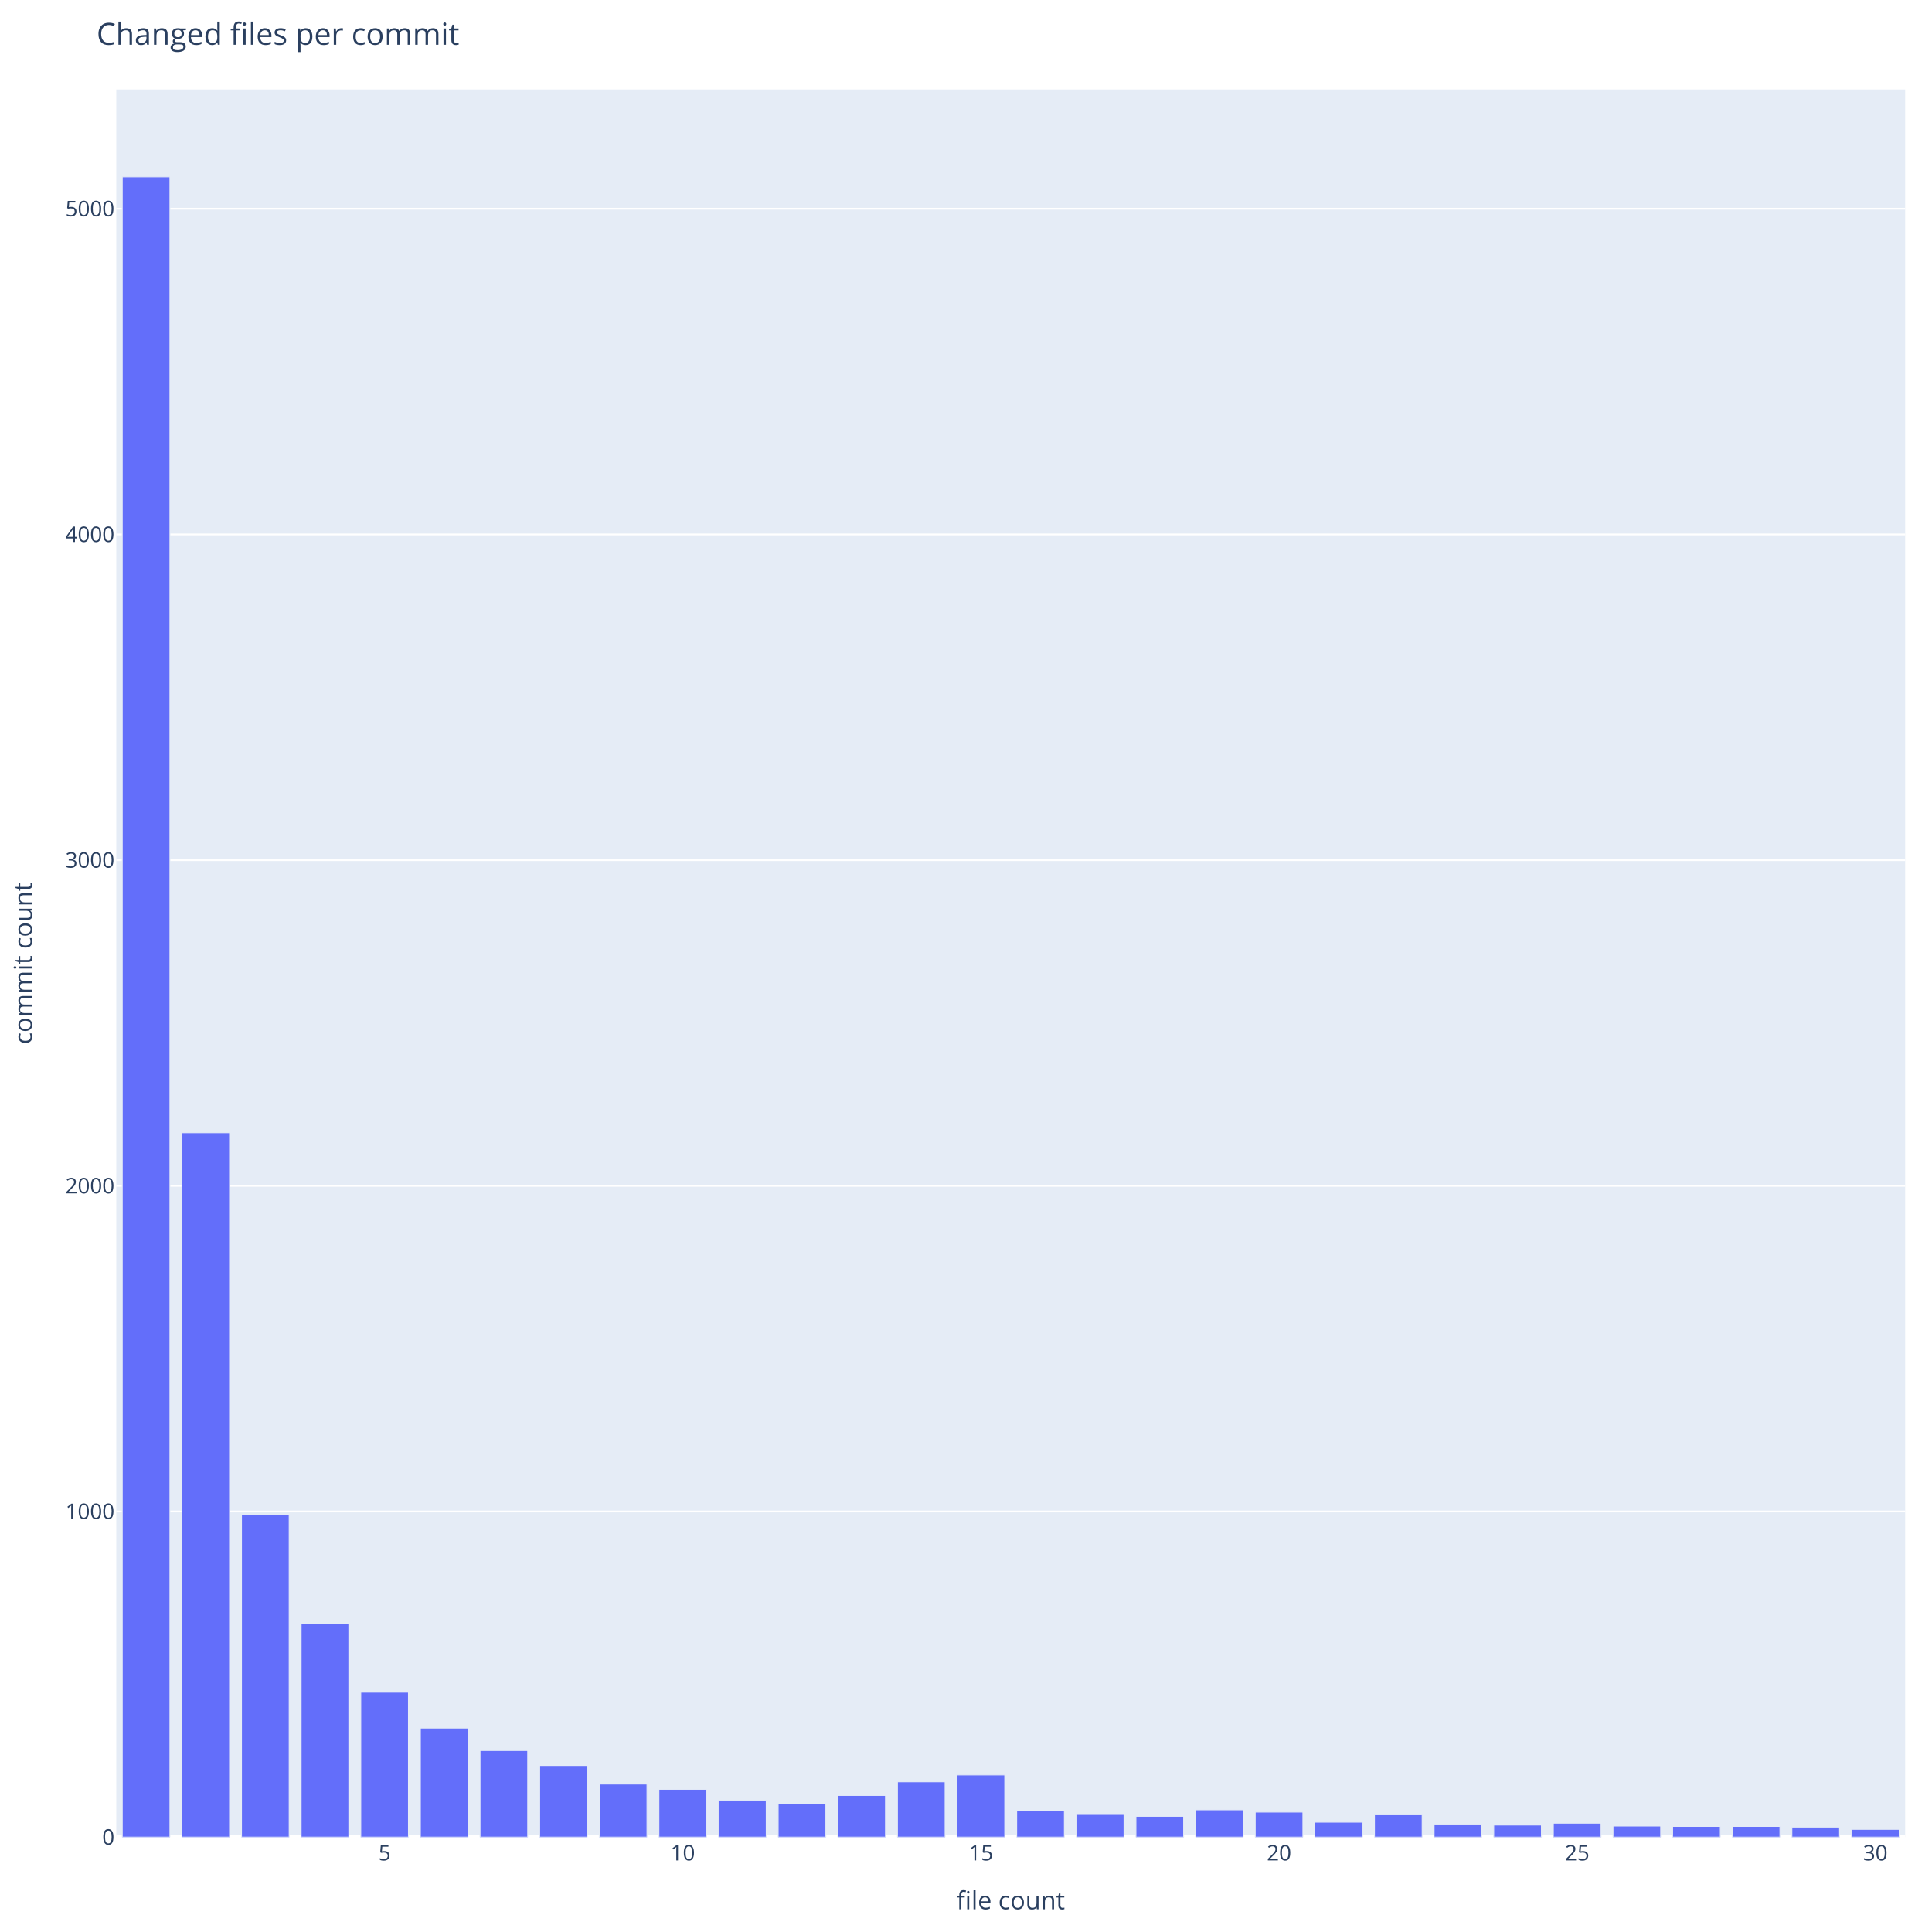
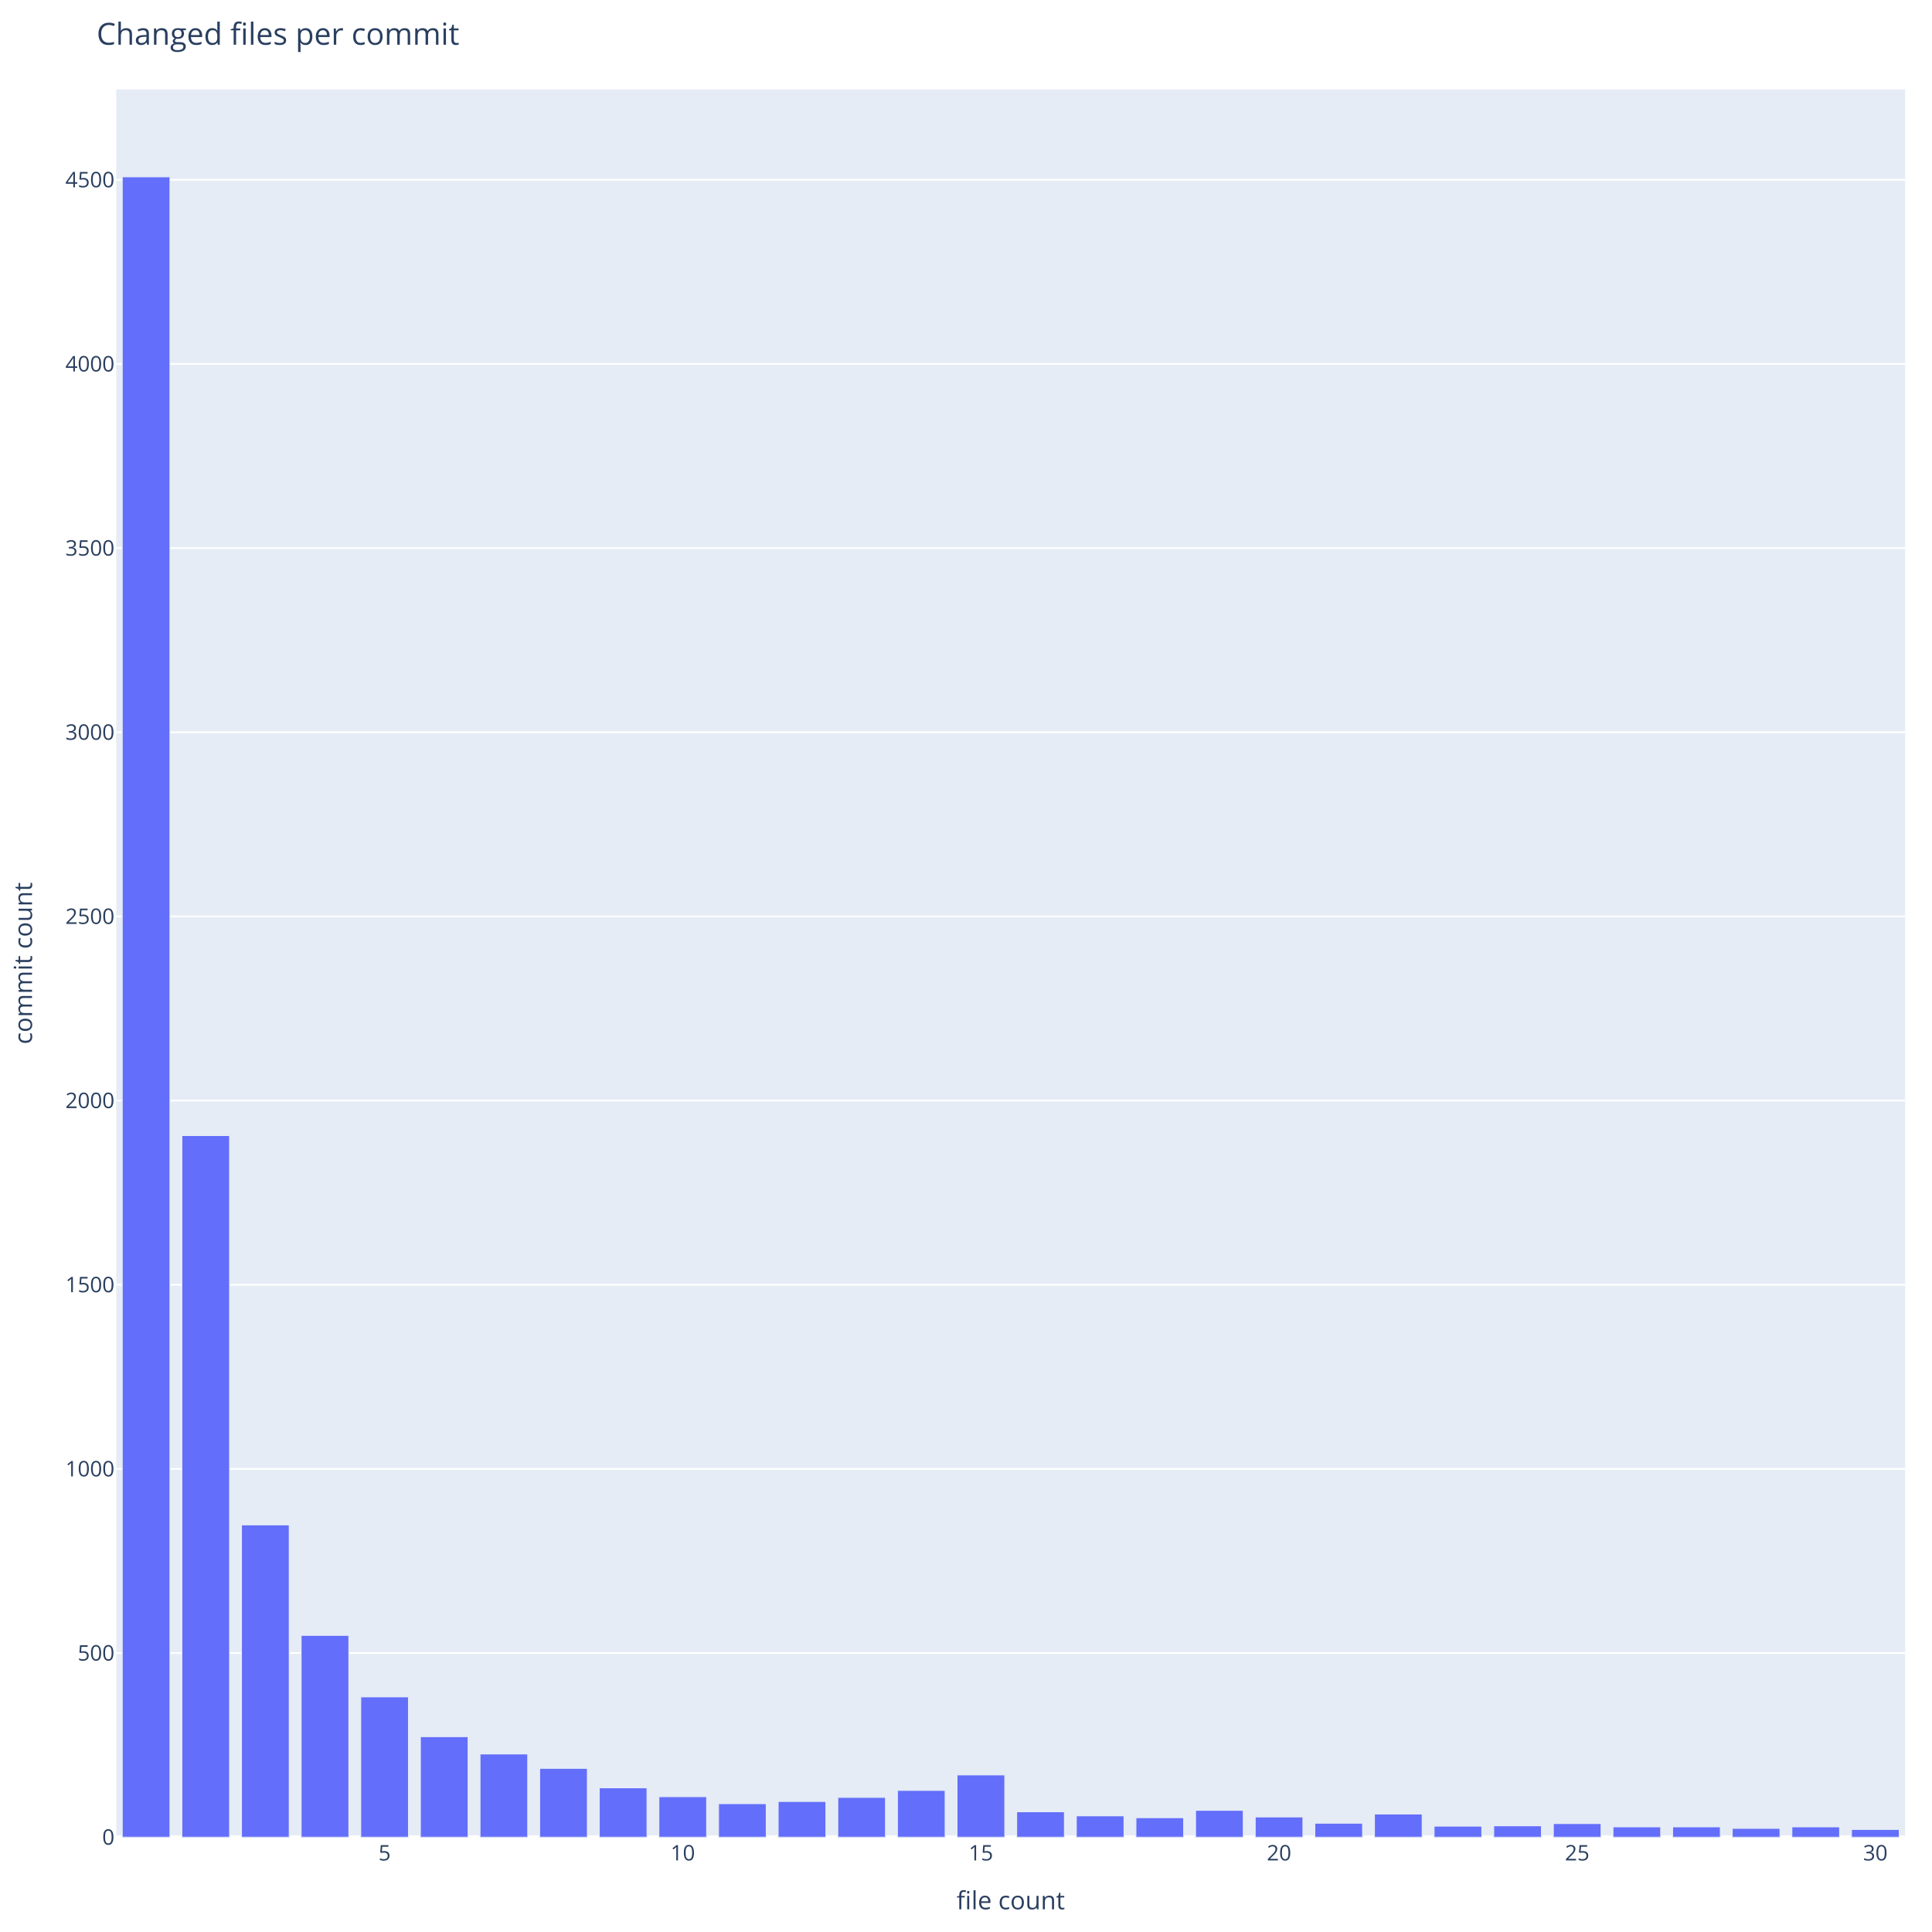
<svg xmlns="http://www.w3.org/2000/svg" class="main-svg" width="1080" height="1080" style="" viewBox="0 0 1080 1080">
  <rect x="0" y="0" width="1080" height="1080" style="fill: rgb(255, 255, 255); fill-opacity: 1;" />
-   <defs id="defs-66e511">
+   <defs id="defs-555e35">
    <g class="clips">
-       <clipPath id="clip66e511xyplot" class="plotclip">
+       <clipPath id="clip555e35xyplot" class="plotclip">
        <rect width="1000" height="977" />
      </clipPath>
-       <clipPath class="axesclip" id="clip66e511x">
+       <clipPath class="axesclip" id="clip555e35x">
        <rect x="65" y="0" width="1000" height="1080" />
      </clipPath>
-       <clipPath class="axesclip" id="clip66e511y">
+       <clipPath class="axesclip" id="clip555e35y">
        <rect x="0" y="50" width="1080" height="977" />
      </clipPath>
-       <clipPath class="axesclip" id="clip66e511xy">
+       <clipPath class="axesclip" id="clip555e35xy">
        <rect x="65" y="50" width="1000" height="977" />
      </clipPath>
    </g>
    <g class="gradients" />
    <g class="patterns" />
  </defs>
  <g class="bglayer">
    <rect class="bg" x="65" y="50" width="1000" height="977" style="fill: rgb(229, 236, 246); fill-opacity: 1; stroke-width: 0;" />
  </g>
  <g class="layer-below">
    <g class="imagelayer" />
    <g class="shapelayer" />
  </g>
  <g class="cartesianlayer">
    <g class="subplot xy">
      <g class="layer-subplot">
        <g class="shapelayer" />
        <g class="imagelayer" />
      </g>
      <g class="minor-gridlayer">
        <g class="x" />
        <g class="y" />
      </g>
      <g class="gridlayer">
        <g class="x" />
        <g class="y">
-           <path class="ygrid crisp" transform="translate(0,844.94)" d="M65,0h1000" style="stroke: rgb(255, 255, 255); stroke-opacity: 1; stroke-width: 1px;" />
-           <path class="ygrid crisp" transform="translate(0,662.88)" d="M65,0h1000" style="stroke: rgb(255, 255, 255); stroke-opacity: 1; stroke-width: 1px;" />
-           <path class="ygrid crisp" transform="translate(0,480.82)" d="M65,0h1000" style="stroke: rgb(255, 255, 255); stroke-opacity: 1; stroke-width: 1px;" />
-           <path class="ygrid crisp" transform="translate(0,298.75)" d="M65,0h1000" style="stroke: rgb(255, 255, 255); stroke-opacity: 1; stroke-width: 1px;" />
-           <path class="ygrid crisp" transform="translate(0,116.69)" d="M65,0h1000" style="stroke: rgb(255, 255, 255); stroke-opacity: 1; stroke-width: 1px;" />
+           <path class="ygrid crisp" transform="translate(0,924.06)" d="M65,0h1000" style="stroke: rgb(255, 255, 255); stroke-opacity: 1; stroke-width: 1px;" />
+           <path class="ygrid crisp" transform="translate(0,821.11)" d="M65,0h1000" style="stroke: rgb(255, 255, 255); stroke-opacity: 1; stroke-width: 1px;" />
+           <path class="ygrid crisp" transform="translate(0,718.17)" d="M65,0h1000" style="stroke: rgb(255, 255, 255); stroke-opacity: 1; stroke-width: 1px;" />
+           <path class="ygrid crisp" transform="translate(0,615.22)" d="M65,0h1000" style="stroke: rgb(255, 255, 255); stroke-opacity: 1; stroke-width: 1px;" />
+           <path class="ygrid crisp" transform="translate(0,512.28)" d="M65,0h1000" style="stroke: rgb(255, 255, 255); stroke-opacity: 1; stroke-width: 1px;" />
+           <path class="ygrid crisp" transform="translate(0,409.33)" d="M65,0h1000" style="stroke: rgb(255, 255, 255); stroke-opacity: 1; stroke-width: 1px;" />
+           <path class="ygrid crisp" transform="translate(0,306.39)" d="M65,0h1000" style="stroke: rgb(255, 255, 255); stroke-opacity: 1; stroke-width: 1px;" />
+           <path class="ygrid crisp" transform="translate(0,203.44)" d="M65,0h1000" style="stroke: rgb(255, 255, 255); stroke-opacity: 1; stroke-width: 1px;" />
+           <path class="ygrid crisp" transform="translate(0,100.5)" d="M65,0h1000" style="stroke: rgb(255, 255, 255); stroke-opacity: 1; stroke-width: 1px;" />
        </g>
      </g>
      <g class="zerolinelayer">
        <path class="yzl zl crisp" transform="translate(0,1027)" d="M65,0h1000" style="stroke: rgb(255, 255, 255); stroke-opacity: 1; stroke-width: 2px;" />
      </g>
      <g class="layer-between">
        <g class="shapelayer" />
        <g class="imagelayer" />
      </g>
      <path class="xlines-below" />
      <path class="ylines-below" />
      <g class="overlines-below" />
      <g class="xaxislayer-below" />
      <g class="yaxislayer-below" />
      <g class="overaxes-below" />
      <g class="overplot">
-         <g class="xy" transform="translate(65,50)" clip-path="url(#clip66e511xyplot)">
+         <g class="xy" transform="translate(65,50)" clip-path="url(#clip555e35xyplot)">
          <g class="barlayer mlayer">
            <g class="trace bars" style="opacity: 1;">
              <g class="points">
                <g class="point">
                  <path d="M3.33,977V48.85H30V977Z" style="vector-effect: none; opacity: 1; stroke-width: 0.5px; fill: rgb(99, 110, 250); fill-opacity: 1; stroke: rgb(229, 236, 246); stroke-opacity: 1;" />
                </g>
                <g class="point">
-                   <path d="M36.67,977V583.2H63.33V977Z" style="vector-effect: none; opacity: 1; stroke-width: 0.5px; fill: rgb(99, 110, 250); fill-opacity: 1; stroke: rgb(229, 236, 246); stroke-opacity: 1;" />
-                 </g>
-                 <g class="point">
-                   <path d="M70,977V796.76H96.67V977Z" style="vector-effect: none; opacity: 1; stroke-width: 0.5px; fill: rgb(99, 110, 250); fill-opacity: 1; stroke: rgb(229, 236, 246); stroke-opacity: 1;" />
-                 </g>
-                 <g class="point">
-                   <path d="M103.33,977V857.75H130V977Z" style="vector-effect: none; opacity: 1; stroke-width: 0.5px; fill: rgb(99, 110, 250); fill-opacity: 1; stroke: rgb(229, 236, 246); stroke-opacity: 1;" />
-                 </g>
-                 <g class="point">
-                   <path d="M136.67,977V895.98H163.33V977Z" style="vector-effect: none; opacity: 1; stroke-width: 0.5px; fill: rgb(99, 110, 250); fill-opacity: 1; stroke: rgb(229, 236, 246); stroke-opacity: 1;" />
-                 </g>
-                 <g class="point">
-                   <path d="M170,977V916.01H196.67V977Z" style="vector-effect: none; opacity: 1; stroke-width: 0.5px; fill: rgb(99, 110, 250); fill-opacity: 1; stroke: rgb(229, 236, 246); stroke-opacity: 1;" />
-                 </g>
-                 <g class="point">
-                   <path d="M203.33,977V928.57H230V977Z" style="vector-effect: none; opacity: 1; stroke-width: 0.5px; fill: rgb(99, 110, 250); fill-opacity: 1; stroke: rgb(229, 236, 246); stroke-opacity: 1;" />
-                 </g>
-                 <g class="point">
-                   <path d="M236.67,977V936.95H263.33V977Z" style="vector-effect: none; opacity: 1; stroke-width: 0.5px; fill: rgb(99, 110, 250); fill-opacity: 1; stroke: rgb(229, 236, 246); stroke-opacity: 1;" />
-                 </g>
-                 <g class="point">
-                   <path d="M270,977V947.32H296.67V977Z" style="vector-effect: none; opacity: 1; stroke-width: 0.5px; fill: rgb(99, 110, 250); fill-opacity: 1; stroke: rgb(229, 236, 246); stroke-opacity: 1;" />
-                 </g>
-                 <g class="point">
-                   <path d="M303.33,977V950.24H330V977Z" style="vector-effect: none; opacity: 1; stroke-width: 0.5px; fill: rgb(99, 110, 250); fill-opacity: 1; stroke: rgb(229, 236, 246); stroke-opacity: 1;" />
-                 </g>
-                 <g class="point">
-                   <path d="M336.67,977V956.43H363.33V977Z" style="vector-effect: none; opacity: 1; stroke-width: 0.5px; fill: rgb(99, 110, 250); fill-opacity: 1; stroke: rgb(229, 236, 246); stroke-opacity: 1;" />
-                 </g>
-                 <g class="point">
-                   <path d="M370,977V958.07H396.67V977Z" style="vector-effect: none; opacity: 1; stroke-width: 0.5px; fill: rgb(99, 110, 250); fill-opacity: 1; stroke: rgb(229, 236, 246); stroke-opacity: 1;" />
-                 </g>
-                 <g class="point">
-                   <path d="M403.33,977V953.7H430V977Z" style="vector-effect: none; opacity: 1; stroke-width: 0.5px; fill: rgb(99, 110, 250); fill-opacity: 1; stroke: rgb(229, 236, 246); stroke-opacity: 1;" />
-                 </g>
-                 <g class="point">
-                   <path d="M436.67,977V946.05H463.33V977Z" style="vector-effect: none; opacity: 1; stroke-width: 0.5px; fill: rgb(99, 110, 250); fill-opacity: 1; stroke: rgb(229, 236, 246); stroke-opacity: 1;" />
-                 </g>
-                 <g class="point">
-                   <path d="M470,977V942.23H496.67V977Z" style="vector-effect: none; opacity: 1; stroke-width: 0.5px; fill: rgb(99, 110, 250); fill-opacity: 1; stroke: rgb(229, 236, 246); stroke-opacity: 1;" />
-                 </g>
-                 <g class="point">
-                   <path d="M503.33,977V962.25H530V977Z" style="vector-effect: none; opacity: 1; stroke-width: 0.5px; fill: rgb(99, 110, 250); fill-opacity: 1; stroke: rgb(229, 236, 246); stroke-opacity: 1;" />
-                 </g>
-                 <g class="point">
-                   <path d="M536.67,977V963.89H563.33V977Z" style="vector-effect: none; opacity: 1; stroke-width: 0.5px; fill: rgb(99, 110, 250); fill-opacity: 1; stroke: rgb(229, 236, 246); stroke-opacity: 1;" />
-                 </g>
-                 <g class="point">
-                   <path d="M570,977V965.35H596.67V977Z" style="vector-effect: none; opacity: 1; stroke-width: 0.5px; fill: rgb(99, 110, 250); fill-opacity: 1; stroke: rgb(229, 236, 246); stroke-opacity: 1;" />
-                 </g>
-                 <g class="point">
-                   <path d="M603.33,977V961.71H630V977Z" style="vector-effect: none; opacity: 1; stroke-width: 0.5px; fill: rgb(99, 110, 250); fill-opacity: 1; stroke: rgb(229, 236, 246); stroke-opacity: 1;" />
-                 </g>
-                 <g class="point">
-                   <path d="M636.67,977V962.98H663.33V977Z" style="vector-effect: none; opacity: 1; stroke-width: 0.5px; fill: rgb(99, 110, 250); fill-opacity: 1; stroke: rgb(229, 236, 246); stroke-opacity: 1;" />
-                 </g>
-                 <g class="point">
-                   <path d="M670,977V968.63H696.67V977Z" style="vector-effect: none; opacity: 1; stroke-width: 0.5px; fill: rgb(99, 110, 250); fill-opacity: 1; stroke: rgb(229, 236, 246); stroke-opacity: 1;" />
-                 </g>
-                 <g class="point">
-                   <path d="M703.33,977V964.26H730V977Z" style="vector-effect: none; opacity: 1; stroke-width: 0.5px; fill: rgb(99, 110, 250); fill-opacity: 1; stroke: rgb(229, 236, 246); stroke-opacity: 1;" />
-                 </g>
-                 <g class="point">
-                   <path d="M736.67,977V969.9H763.33V977Z" style="vector-effect: none; opacity: 1; stroke-width: 0.5px; fill: rgb(99, 110, 250); fill-opacity: 1; stroke: rgb(229, 236, 246); stroke-opacity: 1;" />
-                 </g>
-                 <g class="point">
-                   <path d="M770,977V970.26H796.67V977Z" style="vector-effect: none; opacity: 1; stroke-width: 0.5px; fill: rgb(99, 110, 250); fill-opacity: 1; stroke: rgb(229, 236, 246); stroke-opacity: 1;" />
-                 </g>
-                 <g class="point">
-                   <path d="M803.33,977V969.17H830V977Z" style="vector-effect: none; opacity: 1; stroke-width: 0.5px; fill: rgb(99, 110, 250); fill-opacity: 1; stroke: rgb(229, 236, 246); stroke-opacity: 1;" />
-                 </g>
-                 <g class="point">
-                   <path d="M836.67,977V970.81H863.33V977Z" style="vector-effect: none; opacity: 1; stroke-width: 0.5px; fill: rgb(99, 110, 250); fill-opacity: 1; stroke: rgb(229, 236, 246); stroke-opacity: 1;" />
-                 </g>
-                 <g class="point">
-                   <path d="M870,977V970.99H896.67V977Z" style="vector-effect: none; opacity: 1; stroke-width: 0.5px; fill: rgb(99, 110, 250); fill-opacity: 1; stroke: rgb(229, 236, 246); stroke-opacity: 1;" />
-                 </g>
-                 <g class="point">
-                   <path d="M903.33,977V970.99H930V977Z" style="vector-effect: none; opacity: 1; stroke-width: 0.5px; fill: rgb(99, 110, 250); fill-opacity: 1; stroke: rgb(229, 236, 246); stroke-opacity: 1;" />
-                 </g>
-                 <g class="point">
-                   <path d="M936.67,977V971.36H963.33V977Z" style="vector-effect: none; opacity: 1; stroke-width: 0.5px; fill: rgb(99, 110, 250); fill-opacity: 1; stroke: rgb(229, 236, 246); stroke-opacity: 1;" />
-                 </g>
-                 <g class="point">
-                   <path d="M970,977V972.63H996.67V977Z" style="vector-effect: none; opacity: 1; stroke-width: 0.5px; fill: rgb(99, 110, 250); fill-opacity: 1; stroke: rgb(229, 236, 246); stroke-opacity: 1;" />
+                   <path d="M36.67,977V584.78H63.33V977Z" style="vector-effect: none; opacity: 1; stroke-width: 0.5px; fill: rgb(99, 110, 250); fill-opacity: 1; stroke: rgb(229, 236, 246); stroke-opacity: 1;" />
+                 </g>
+                 <g class="point">
+                   <path d="M70,977V802.41H96.67V977Z" style="vector-effect: none; opacity: 1; stroke-width: 0.5px; fill: rgb(99, 110, 250); fill-opacity: 1; stroke: rgb(229, 236, 246); stroke-opacity: 1;" />
+                 </g>
+                 <g class="point">
+                   <path d="M103.33,977V864.17H130V977Z" style="vector-effect: none; opacity: 1; stroke-width: 0.5px; fill: rgb(99, 110, 250); fill-opacity: 1; stroke: rgb(229, 236, 246); stroke-opacity: 1;" />
+                 </g>
+                 <g class="point">
+                   <path d="M136.67,977V898.56H163.33V977Z" style="vector-effect: none; opacity: 1; stroke-width: 0.5px; fill: rgb(99, 110, 250); fill-opacity: 1; stroke: rgb(229, 236, 246); stroke-opacity: 1;" />
+                 </g>
+                 <g class="point">
+                   <path d="M170,977V920.79H196.67V977Z" style="vector-effect: none; opacity: 1; stroke-width: 0.5px; fill: rgb(99, 110, 250); fill-opacity: 1; stroke: rgb(229, 236, 246); stroke-opacity: 1;" />
+                 </g>
+                 <g class="point">
+                   <path d="M203.33,977V930.47H230V977Z" style="vector-effect: none; opacity: 1; stroke-width: 0.5px; fill: rgb(99, 110, 250); fill-opacity: 1; stroke: rgb(229, 236, 246); stroke-opacity: 1;" />
+                 </g>
+                 <g class="point">
+                   <path d="M236.67,977V938.5H263.33V977Z" style="vector-effect: none; opacity: 1; stroke-width: 0.5px; fill: rgb(99, 110, 250); fill-opacity: 1; stroke: rgb(229, 236, 246); stroke-opacity: 1;" />
+                 </g>
+                 <g class="point">
+                   <path d="M270,977V949.41H296.67V977Z" style="vector-effect: none; opacity: 1; stroke-width: 0.5px; fill: rgb(99, 110, 250); fill-opacity: 1; stroke: rgb(229, 236, 246); stroke-opacity: 1;" />
+                 </g>
+                 <g class="point">
+                   <path d="M303.33,977V954.35H330V977Z" style="vector-effect: none; opacity: 1; stroke-width: 0.5px; fill: rgb(99, 110, 250); fill-opacity: 1; stroke: rgb(229, 236, 246); stroke-opacity: 1;" />
+                 </g>
+                 <g class="point">
+                   <path d="M336.67,977V958.26H363.33V977Z" style="vector-effect: none; opacity: 1; stroke-width: 0.5px; fill: rgb(99, 110, 250); fill-opacity: 1; stroke: rgb(229, 236, 246); stroke-opacity: 1;" />
+                 </g>
+                 <g class="point">
+                   <path d="M370,977V957.03H396.67V977Z" style="vector-effect: none; opacity: 1; stroke-width: 0.5px; fill: rgb(99, 110, 250); fill-opacity: 1; stroke: rgb(229, 236, 246); stroke-opacity: 1;" />
+                 </g>
+                 <g class="point">
+                   <path d="M403.33,977V954.76H430V977Z" style="vector-effect: none; opacity: 1; stroke-width: 0.5px; fill: rgb(99, 110, 250); fill-opacity: 1; stroke: rgb(229, 236, 246); stroke-opacity: 1;" />
+                 </g>
+                 <g class="point">
+                   <path d="M436.67,977V950.85H463.33V977Z" style="vector-effect: none; opacity: 1; stroke-width: 0.5px; fill: rgb(99, 110, 250); fill-opacity: 1; stroke: rgb(229, 236, 246); stroke-opacity: 1;" />
+                 </g>
+                 <g class="point">
+                   <path d="M470,977V942.2H496.67V977Z" style="vector-effect: none; opacity: 1; stroke-width: 0.5px; fill: rgb(99, 110, 250); fill-opacity: 1; stroke: rgb(229, 236, 246); stroke-opacity: 1;" />
+                 </g>
+                 <g class="point">
+                   <path d="M503.33,977V962.79H530V977Z" style="vector-effect: none; opacity: 1; stroke-width: 0.5px; fill: rgb(99, 110, 250); fill-opacity: 1; stroke: rgb(229, 236, 246); stroke-opacity: 1;" />
+                 </g>
+                 <g class="point">
+                   <path d="M536.67,977V965.06H563.33V977Z" style="vector-effect: none; opacity: 1; stroke-width: 0.5px; fill: rgb(99, 110, 250); fill-opacity: 1; stroke: rgb(229, 236, 246); stroke-opacity: 1;" />
+                 </g>
+                 <g class="point">
+                   <path d="M570,977V966.09H596.67V977Z" style="vector-effect: none; opacity: 1; stroke-width: 0.5px; fill: rgb(99, 110, 250); fill-opacity: 1; stroke: rgb(229, 236, 246); stroke-opacity: 1;" />
+                 </g>
+                 <g class="point">
+                   <path d="M603.33,977V961.97H630V977Z" style="vector-effect: none; opacity: 1; stroke-width: 0.5px; fill: rgb(99, 110, 250); fill-opacity: 1; stroke: rgb(229, 236, 246); stroke-opacity: 1;" />
+                 </g>
+                 <g class="point">
+                   <path d="M636.67,977V965.68H663.33V977Z" style="vector-effect: none; opacity: 1; stroke-width: 0.5px; fill: rgb(99, 110, 250); fill-opacity: 1; stroke: rgb(229, 236, 246); stroke-opacity: 1;" />
+                 </g>
+                 <g class="point">
+                   <path d="M670,977V969.18H696.67V977Z" style="vector-effect: none; opacity: 1; stroke-width: 0.5px; fill: rgb(99, 110, 250); fill-opacity: 1; stroke: rgb(229, 236, 246); stroke-opacity: 1;" />
+                 </g>
+                 <g class="point">
+                   <path d="M703.33,977V964.03H730V977Z" style="vector-effect: none; opacity: 1; stroke-width: 0.5px; fill: rgb(99, 110, 250); fill-opacity: 1; stroke: rgb(229, 236, 246); stroke-opacity: 1;" />
+                 </g>
+                 <g class="point">
+                   <path d="M736.67,977V970.82H763.33V977Z" style="vector-effect: none; opacity: 1; stroke-width: 0.5px; fill: rgb(99, 110, 250); fill-opacity: 1; stroke: rgb(229, 236, 246); stroke-opacity: 1;" />
+                 </g>
+                 <g class="point">
+                   <path d="M770,977V970.62H796.67V977Z" style="vector-effect: none; opacity: 1; stroke-width: 0.5px; fill: rgb(99, 110, 250); fill-opacity: 1; stroke: rgb(229, 236, 246); stroke-opacity: 1;" />
+                 </g>
+                 <g class="point">
+                   <path d="M803.33,977V969.38H830V977Z" style="vector-effect: none; opacity: 1; stroke-width: 0.5px; fill: rgb(99, 110, 250); fill-opacity: 1; stroke: rgb(229, 236, 246); stroke-opacity: 1;" />
+                 </g>
+                 <g class="point">
+                   <path d="M836.67,977V971.24H863.33V977Z" style="vector-effect: none; opacity: 1; stroke-width: 0.5px; fill: rgb(99, 110, 250); fill-opacity: 1; stroke: rgb(229, 236, 246); stroke-opacity: 1;" />
+                 </g>
+                 <g class="point">
+                   <path d="M870,977V971.24H896.67V977Z" style="vector-effect: none; opacity: 1; stroke-width: 0.5px; fill: rgb(99, 110, 250); fill-opacity: 1; stroke: rgb(229, 236, 246); stroke-opacity: 1;" />
+                 </g>
+                 <g class="point">
+                   <path d="M903.33,977V972.06H930V977Z" style="vector-effect: none; opacity: 1; stroke-width: 0.5px; fill: rgb(99, 110, 250); fill-opacity: 1; stroke: rgb(229, 236, 246); stroke-opacity: 1;" />
+                 </g>
+                 <g class="point">
+                   <path d="M936.67,977V971.24H963.33V977Z" style="vector-effect: none; opacity: 1; stroke-width: 0.5px; fill: rgb(99, 110, 250); fill-opacity: 1; stroke: rgb(229, 236, 246); stroke-opacity: 1;" />
+                 </g>
+                 <g class="point">
+                   <path d="M970,977V972.68H996.67V977Z" style="vector-effect: none; opacity: 1; stroke-width: 0.5px; fill: rgb(99, 110, 250); fill-opacity: 1; stroke: rgb(229, 236, 246); stroke-opacity: 1;" />
                </g>
              </g>
            </g>
          </g>
        </g>
      </g>
      <path class="xlines-above crisp" d="M0,0" style="fill: none;" />
      <path class="ylines-above crisp" d="M0,0" style="fill: none;" />
      <g class="overlines-above" />
      <g class="xaxislayer-above">
        <g class="xtick">
          <text text-anchor="middle" x="0" y="1040" transform="translate(215,0)" style="font-family: 'Open Sans', verdana, arial, sans-serif; font-size: 12px; fill: rgb(42, 63, 95); fill-opacity: 1; white-space: pre; opacity: 1;">5</text>
        </g>
        <g class="xtick">
          <text text-anchor="middle" x="0" y="1040" style="font-family: 'Open Sans', verdana, arial, sans-serif; font-size: 12px; fill: rgb(42, 63, 95); fill-opacity: 1; white-space: pre; opacity: 1;" transform="translate(381.67,0)">10</text>
        </g>
        <g class="xtick">
          <text text-anchor="middle" x="0" y="1040" style="font-family: 'Open Sans', verdana, arial, sans-serif; font-size: 12px; fill: rgb(42, 63, 95); fill-opacity: 1; white-space: pre; opacity: 1;" transform="translate(548.33,0)">15</text>
        </g>
        <g class="xtick">
          <text text-anchor="middle" x="0" y="1040" style="font-family: 'Open Sans', verdana, arial, sans-serif; font-size: 12px; fill: rgb(42, 63, 95); fill-opacity: 1; white-space: pre; opacity: 1;" transform="translate(715,0)">20</text>
        </g>
        <g class="xtick">
          <text text-anchor="middle" x="0" y="1040" style="font-family: 'Open Sans', verdana, arial, sans-serif; font-size: 12px; fill: rgb(42, 63, 95); fill-opacity: 1; white-space: pre; opacity: 1;" transform="translate(881.67,0)">25</text>
        </g>
        <g class="xtick">
          <text text-anchor="middle" x="0" y="1040" style="font-family: 'Open Sans', verdana, arial, sans-serif; font-size: 12px; fill: rgb(42, 63, 95); fill-opacity: 1; white-space: pre; opacity: 1;" transform="translate(1048.33,0)">30</text>
        </g>
      </g>
      <g class="yaxislayer-above">
        <g class="ytick">
          <text text-anchor="end" x="64" y="4.2" transform="translate(0,1027)" style="font-family: 'Open Sans', verdana, arial, sans-serif; font-size: 12px; fill: rgb(42, 63, 95); fill-opacity: 1; white-space: pre; opacity: 1;">0</text>
        </g>
        <g class="ytick">
-           <text text-anchor="end" x="64" y="4.2" style="font-family: 'Open Sans', verdana, arial, sans-serif; font-size: 12px; fill: rgb(42, 63, 95); fill-opacity: 1; white-space: pre; opacity: 1;" transform="translate(0,844.94)">1000</text>
-         </g>
-         <g class="ytick">
-           <text text-anchor="end" x="64" y="4.2" style="font-family: 'Open Sans', verdana, arial, sans-serif; font-size: 12px; fill: rgb(42, 63, 95); fill-opacity: 1; white-space: pre; opacity: 1;" transform="translate(0,662.88)">2000</text>
-         </g>
-         <g class="ytick">
-           <text text-anchor="end" x="64" y="4.2" style="font-family: 'Open Sans', verdana, arial, sans-serif; font-size: 12px; fill: rgb(42, 63, 95); fill-opacity: 1; white-space: pre; opacity: 1;" transform="translate(0,480.82)">3000</text>
-         </g>
-         <g class="ytick">
-           <text text-anchor="end" x="64" y="4.2" style="font-family: 'Open Sans', verdana, arial, sans-serif; font-size: 12px; fill: rgb(42, 63, 95); fill-opacity: 1; white-space: pre; opacity: 1;" transform="translate(0,298.75)">4000</text>
-         </g>
-         <g class="ytick">
-           <text text-anchor="end" x="64" y="4.2" style="font-family: 'Open Sans', verdana, arial, sans-serif; font-size: 12px; fill: rgb(42, 63, 95); fill-opacity: 1; white-space: pre; opacity: 1;" transform="translate(0,116.69)">5000</text>
+           <text text-anchor="end" x="64" y="4.2" style="font-family: 'Open Sans', verdana, arial, sans-serif; font-size: 12px; fill: rgb(42, 63, 95); fill-opacity: 1; white-space: pre; opacity: 1;" transform="translate(0,924.06)">500</text>
+         </g>
+         <g class="ytick">
+           <text text-anchor="end" x="64" y="4.2" style="font-family: 'Open Sans', verdana, arial, sans-serif; font-size: 12px; fill: rgb(42, 63, 95); fill-opacity: 1; white-space: pre; opacity: 1;" transform="translate(0,821.11)">1000</text>
+         </g>
+         <g class="ytick">
+           <text text-anchor="end" x="64" y="4.2" style="font-family: 'Open Sans', verdana, arial, sans-serif; font-size: 12px; fill: rgb(42, 63, 95); fill-opacity: 1; white-space: pre; opacity: 1;" transform="translate(0,718.17)">1500</text>
+         </g>
+         <g class="ytick">
+           <text text-anchor="end" x="64" y="4.2" style="font-family: 'Open Sans', verdana, arial, sans-serif; font-size: 12px; fill: rgb(42, 63, 95); fill-opacity: 1; white-space: pre; opacity: 1;" transform="translate(0,615.22)">2000</text>
+         </g>
+         <g class="ytick">
+           <text text-anchor="end" x="64" y="4.2" style="font-family: 'Open Sans', verdana, arial, sans-serif; font-size: 12px; fill: rgb(42, 63, 95); fill-opacity: 1; white-space: pre; opacity: 1;" transform="translate(0,512.28)">2500</text>
+         </g>
+         <g class="ytick">
+           <text text-anchor="end" x="64" y="4.2" style="font-family: 'Open Sans', verdana, arial, sans-serif; font-size: 12px; fill: rgb(42, 63, 95); fill-opacity: 1; white-space: pre; opacity: 1;" transform="translate(0,409.33)">3000</text>
+         </g>
+         <g class="ytick">
+           <text text-anchor="end" x="64" y="4.2" style="font-family: 'Open Sans', verdana, arial, sans-serif; font-size: 12px; fill: rgb(42, 63, 95); fill-opacity: 1; white-space: pre; opacity: 1;" transform="translate(0,306.39)">3500</text>
+         </g>
+         <g class="ytick">
+           <text text-anchor="end" x="64" y="4.2" style="font-family: 'Open Sans', verdana, arial, sans-serif; font-size: 12px; fill: rgb(42, 63, 95); fill-opacity: 1; white-space: pre; opacity: 1;" transform="translate(0,203.44)">4000</text>
+         </g>
+         <g class="ytick">
+           <text text-anchor="end" x="64" y="4.2" style="font-family: 'Open Sans', verdana, arial, sans-serif; font-size: 12px; fill: rgb(42, 63, 95); fill-opacity: 1; white-space: pre; opacity: 1;" transform="translate(0,100.5)">4500</text>
        </g>
      </g>
      <g class="overaxes-above" />
    </g>
  </g>
  <g class="polarlayer" />
  <g class="smithlayer" />
  <g class="ternarylayer" />
  <g class="geolayer" />
  <g class="funnelarealayer" />
  <g class="pielayer" />
  <g class="iciclelayer" />
  <g class="treemaplayer" />
  <g class="sunburstlayer" />
  <g class="glimages" />
-   <defs id="topdefs-66e511">
+   <defs id="topdefs-555e35">
    <g class="clips" />
  </defs>
  <g class="layer-above">
    <g class="imagelayer" />
    <g class="shapelayer" />
  </g>
  <g class="infolayer">
    <g class="g-gtitle">
      <text class="gtitle" x="54" y="25" text-anchor="start" dy="0em" style="opacity: 1; font-family: 'Open Sans', verdana, arial, sans-serif; font-size: 17px; fill: rgb(42, 63, 95); fill-opacity: 1; white-space: pre;">Changed files per commit</text>
    </g>
    <g class="g-xtitle">
      <text class="xtitle" x="565" y="1067.3" text-anchor="middle" style="opacity: 1; font-family: 'Open Sans', verdana, arial, sans-serif; font-size: 14px; fill: rgb(42, 63, 95); fill-opacity: 1; white-space: pre;">file count</text>
    </g>
    <g class="g-ytitle">
      <text class="ytitle" transform="rotate(-90,17.89688,538.5)" x="17.897" y="538.5" text-anchor="middle" style="opacity: 1; font-family: 'Open Sans', verdana, arial, sans-serif; font-size: 14px; fill: rgb(42, 63, 95); fill-opacity: 1; white-space: pre;">commit count</text>
    </g>
  </g>
</svg>
